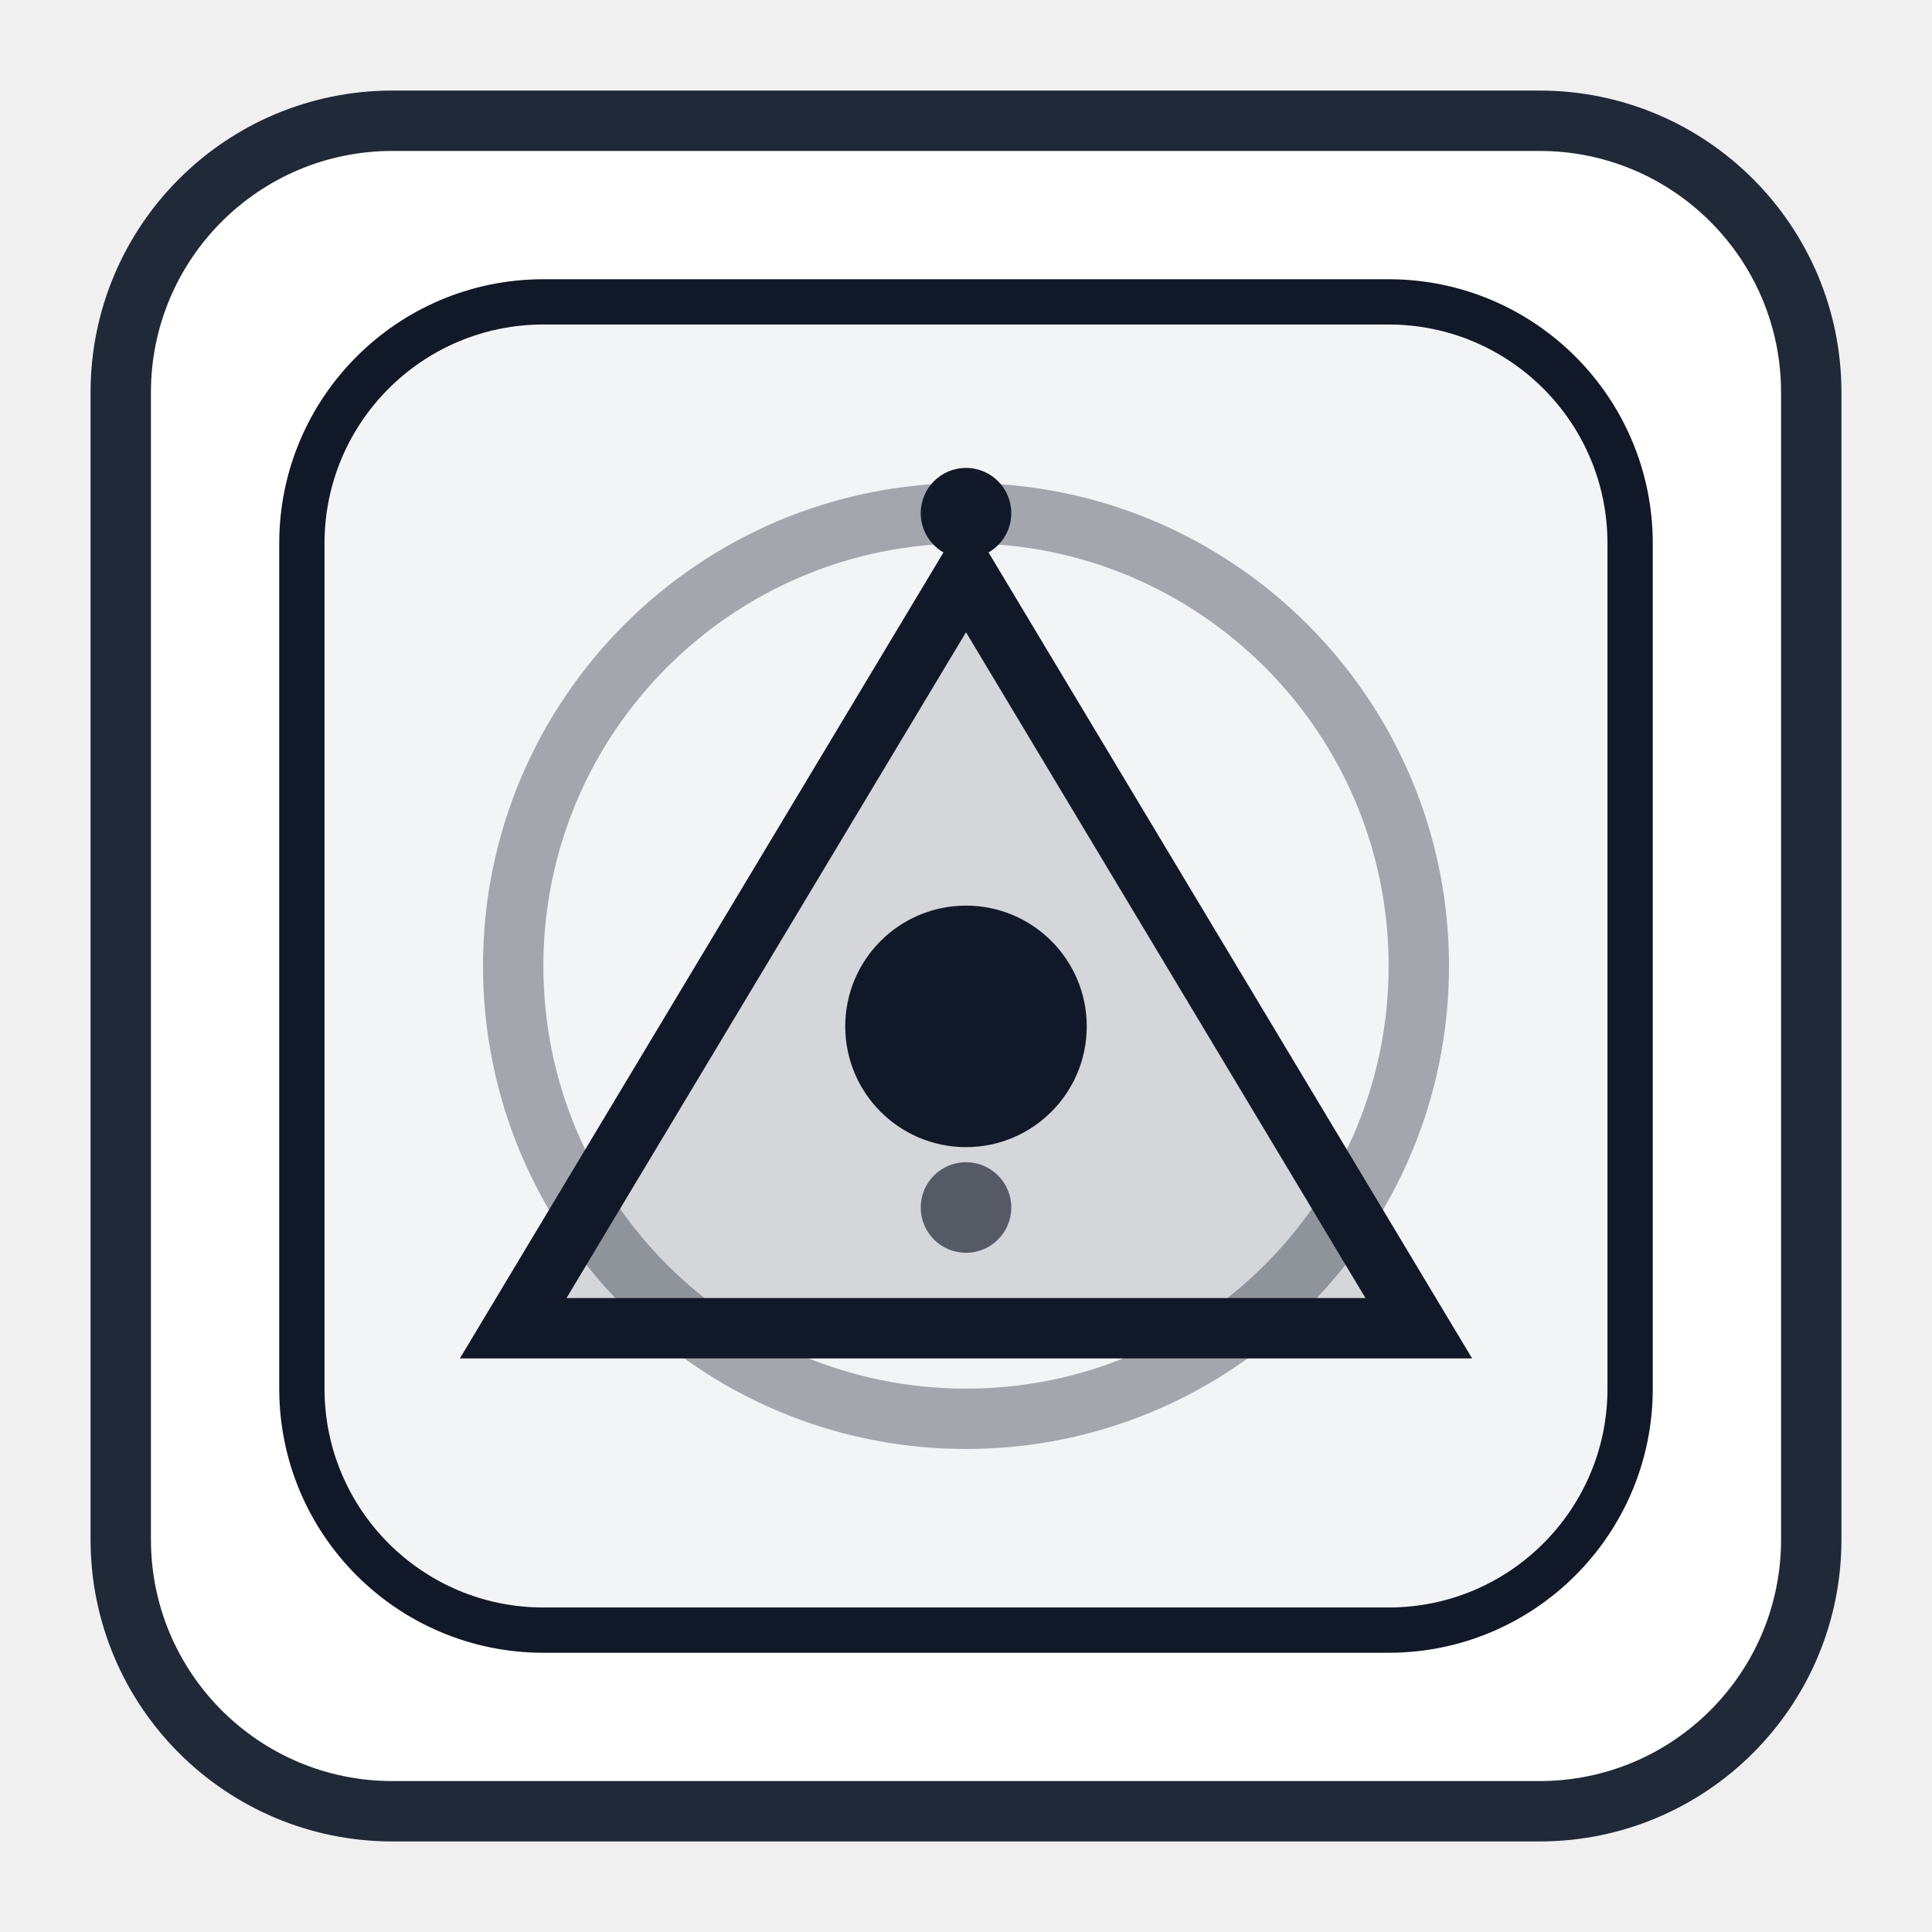
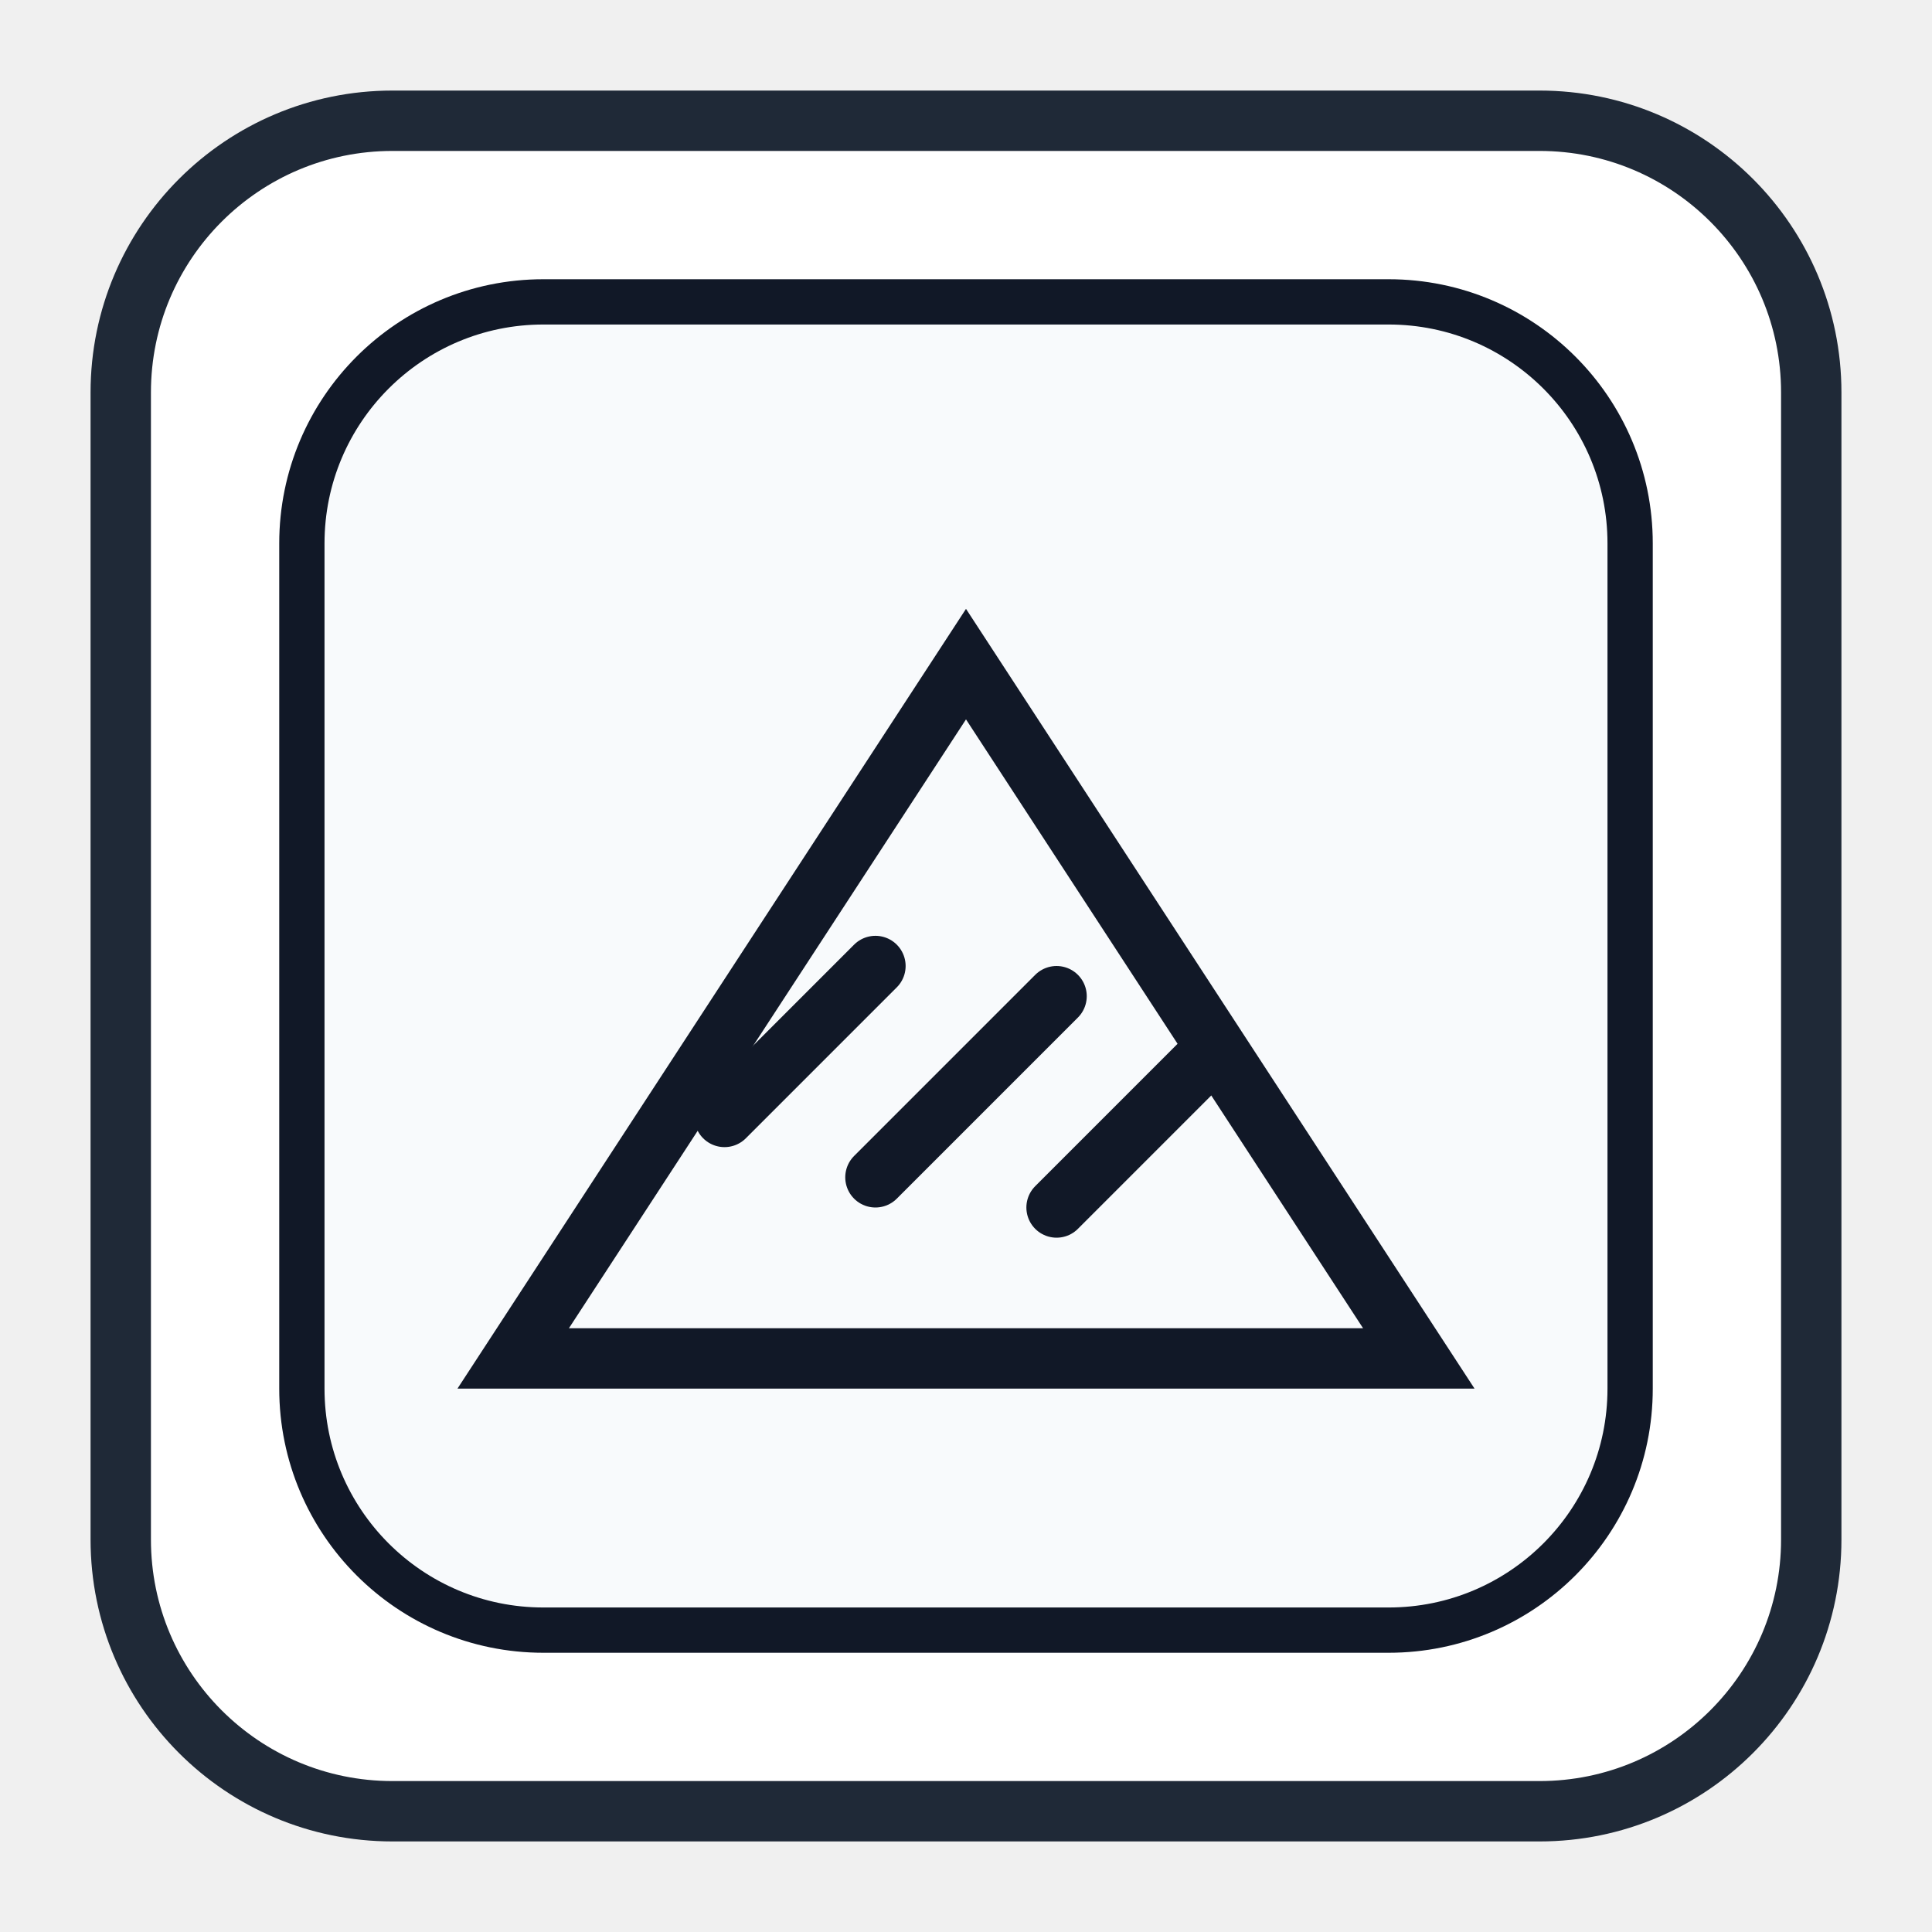
<svg xmlns="http://www.w3.org/2000/svg" width="128" height="128" viewBox="0 0 128 128">
  <rect x="8" y="8" width="112" height="112" rx="18" fill="#FFFFFF" stroke="#1F2937" stroke-width="4" />
-   <rect x="20" y="20" width="88" height="88" rx="16" fill="#F3F4F6" stroke="#111827" stroke-width="3" />
-   <circle cx="64" cy="64" r="30" fill="none" stroke="#111827" stroke-opacity="0.35" stroke-width="4" />
-   <path d="M34 88 L64 38 L94 88 Z" fill="#111827" fill-opacity="0.14" stroke="#111827" stroke-width="4" />
-   <circle cx="64" cy="68" r="8" fill="#111827" />
-   <circle cx="64" cy="34" r="3" fill="#111827" />
-   <circle cx="64" cy="80" r="3" fill="#111827" fill-opacity="0.65" />
+   <rect x="20" y="20" width="88" height="88" rx="16" fill="#F8FAFC" stroke="#111827" stroke-width="3" />
+   <path d="M34 90 L64 44 L94 90 Z" fill="none" stroke="#111827" stroke-width="4" />
+   <path d="M48 74 L58 64" stroke="#111827" stroke-width="4" stroke-linecap="round" />
+   <path d="M58 78 L70 66" stroke="#111827" stroke-width="4" stroke-linecap="round" />
+   <path d="M70 80 L80 70" stroke="#111827" stroke-width="4" stroke-linecap="round" />
</svg>
